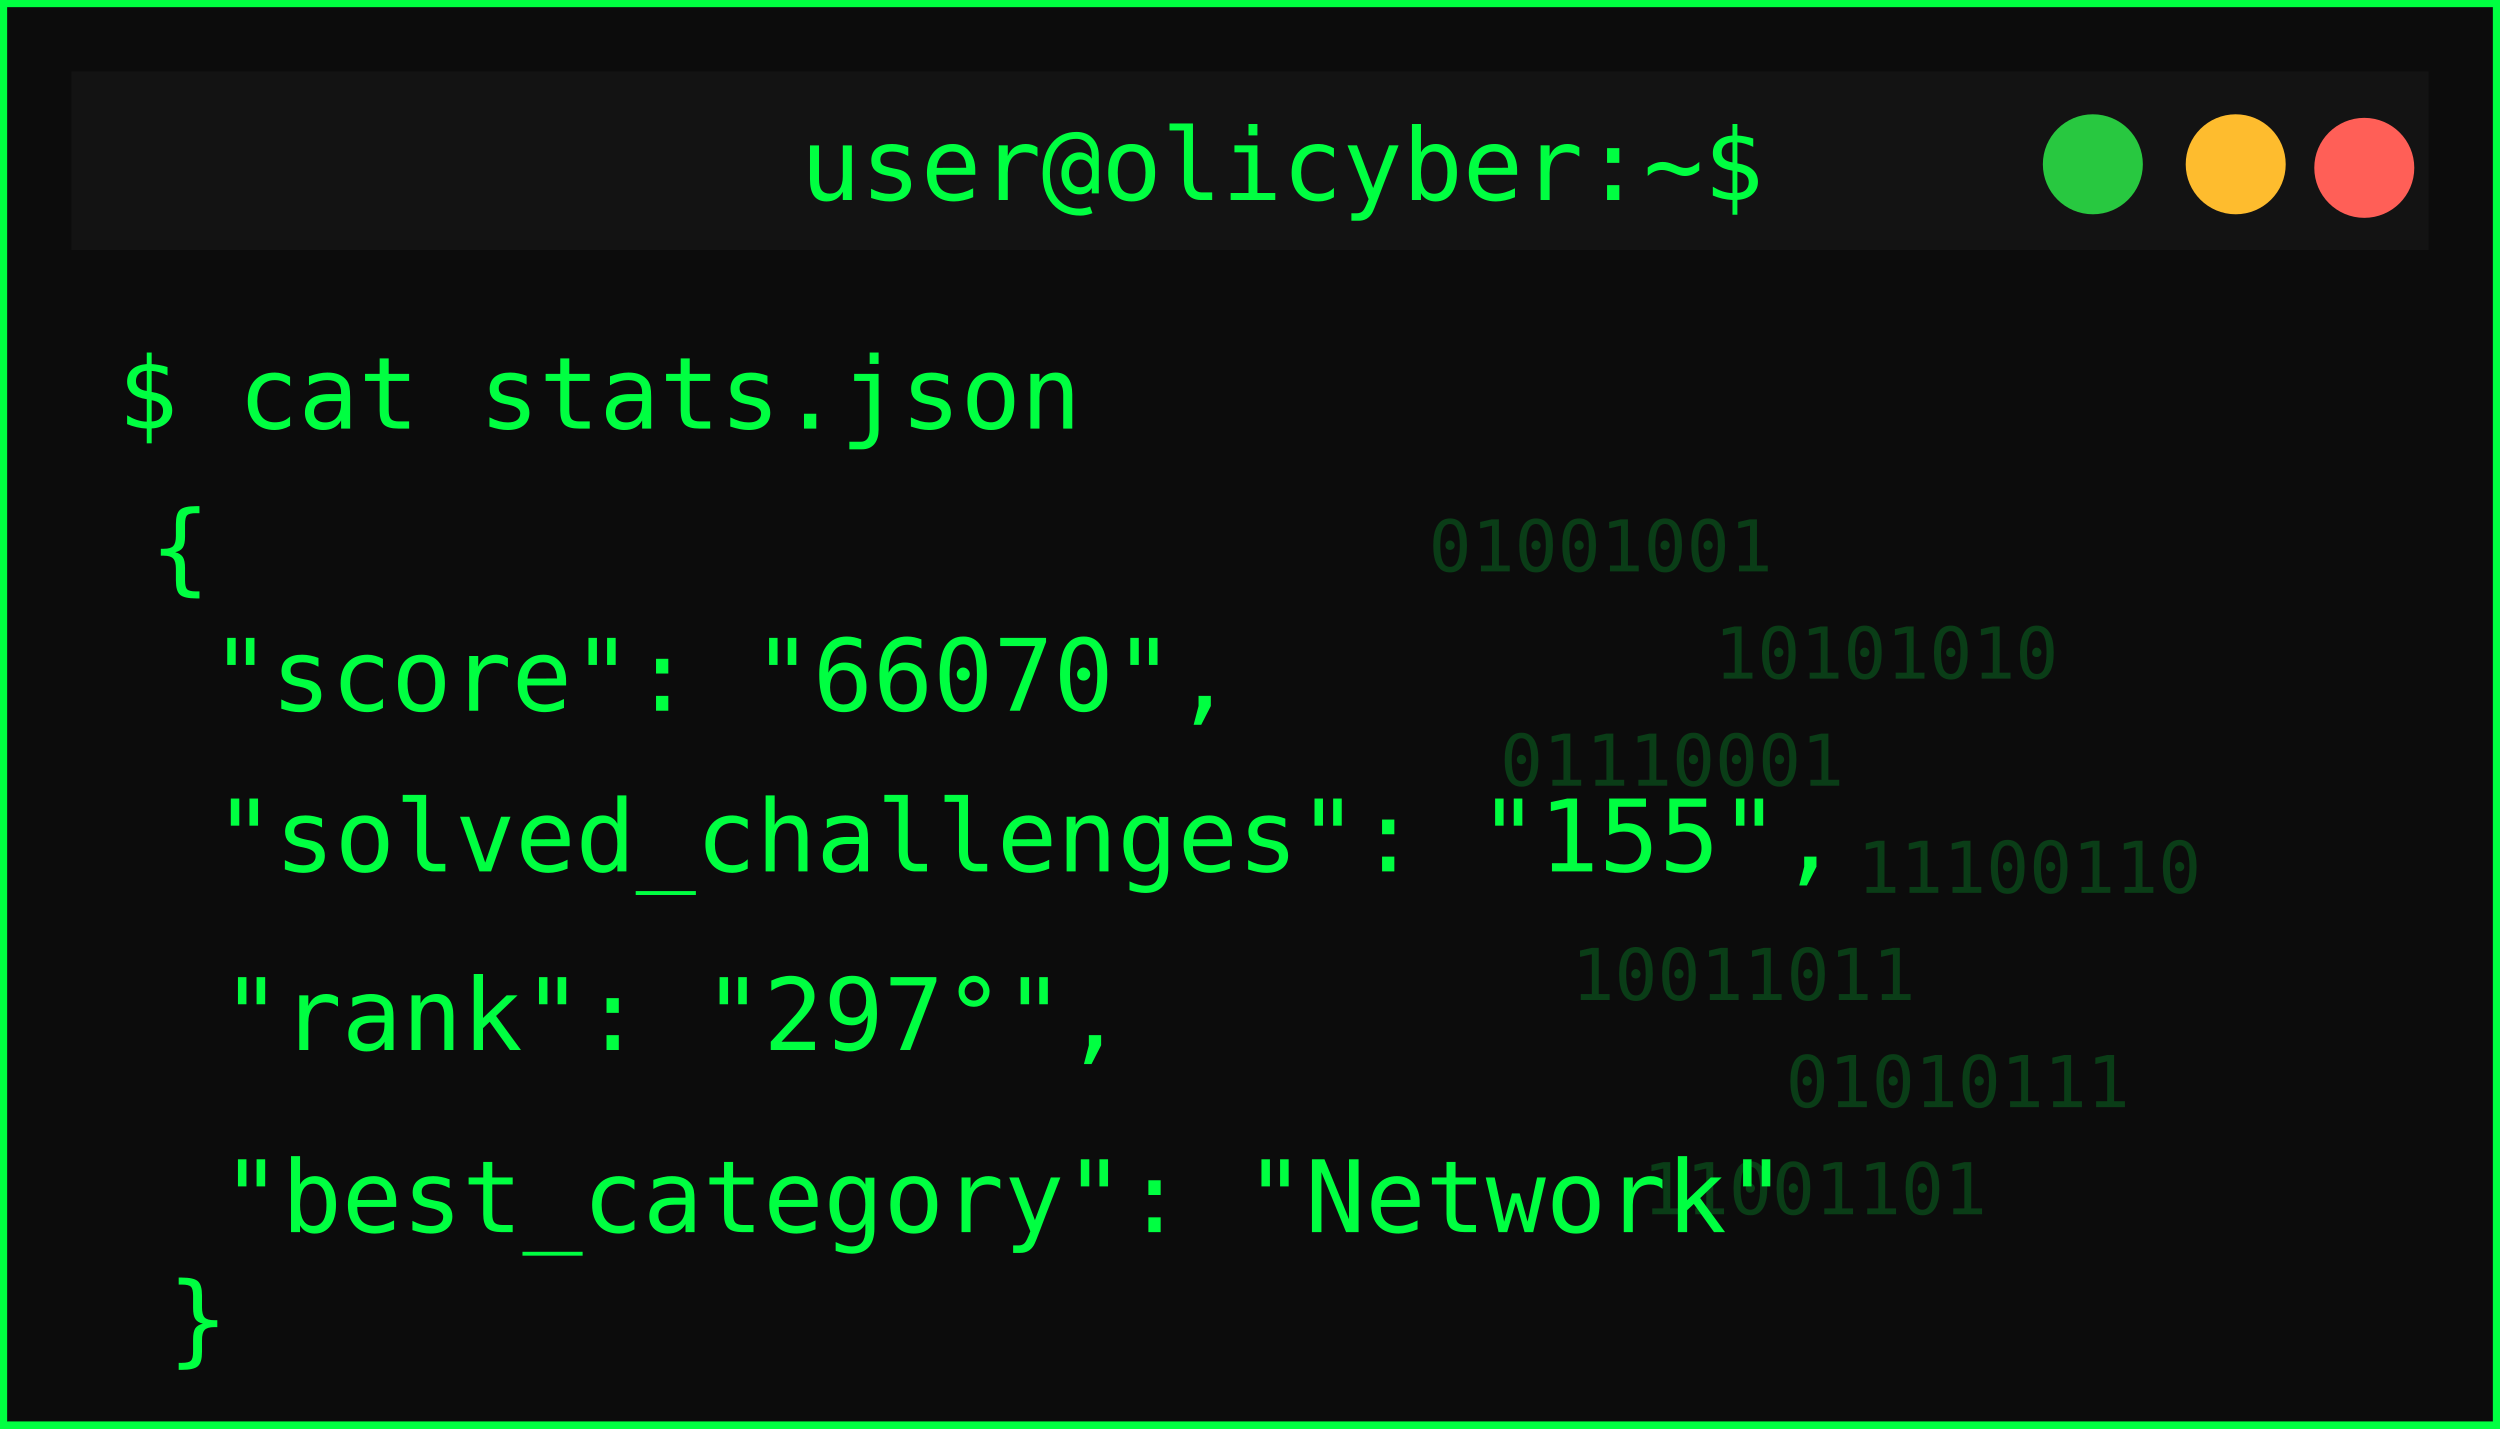
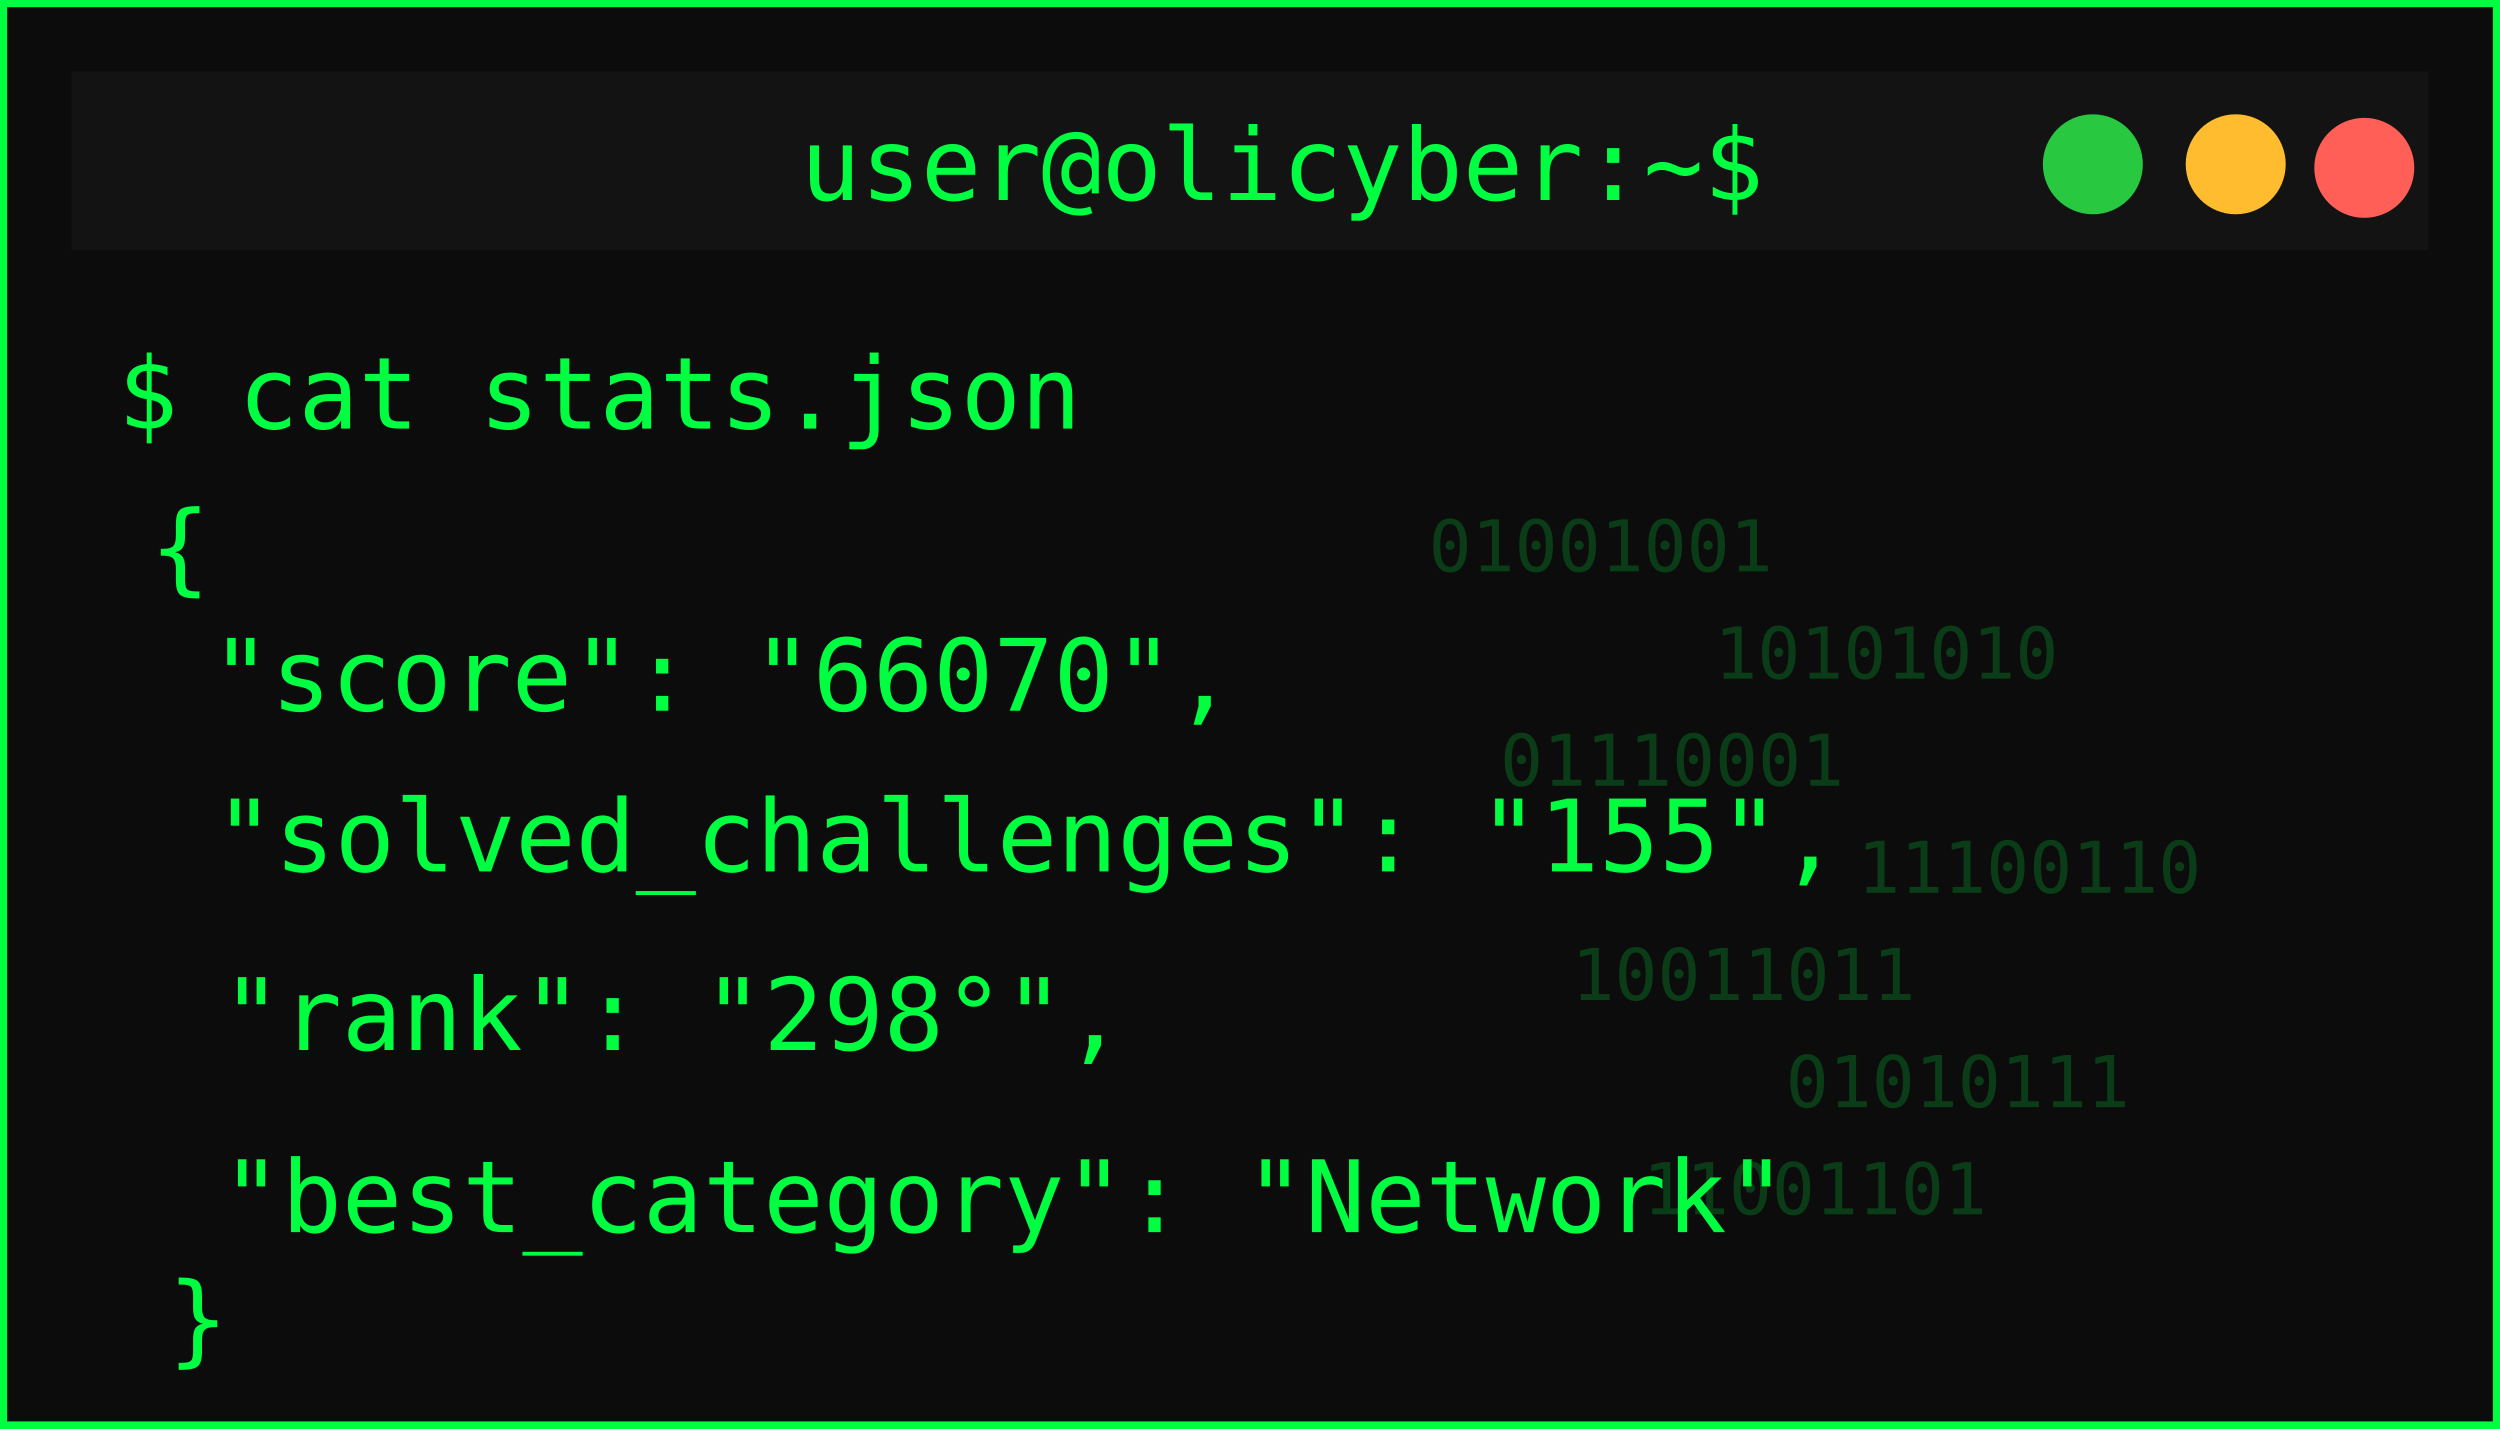
<svg xmlns="http://www.w3.org/2000/svg" width="350" height="200">
  <defs>
    <filter id="matrixGlow" />
  </defs>
  <g>
    <rect id="svg_1" stroke-width="2" stroke="#00ff41" fill="#0c0c0c" height="200" width="350" />
    <rect id="svg_2" fill="#131313" height="25" width="330" y="10" x="10" />
    <circle id="svg_3" fill="#ff5f57" r="7" cy="23.5" cx="331" />
    <circle id="svg_4" fill="#febc2e" r="7" cy="23" cx="313" />
    <circle id="svg_5" fill="#28c840" r="7" cy="23" cx="293" />
    <text id="svg_6" fill="#00ff41" font-size="14" font-family="monospace" text-anchor="middle" y="28" x="179.5">user@olicyber:~$</text>
    <text id="svg_7" filter="url(#matrixGlow)" fill="#00ff41" font-size="16" font-weight="bold" font-family="monospace" y="55" x="20">USER PROFILE: </text>
    <text style="cursor: move;" id="svg_9" fill="#00ff41" font-size="14" font-family="monospace" y="60" x="16.5">$ cat stats.json</text>
    <text style="cursor: move;" id="svg_10" fill="#00ff41" font-size="14" font-family="monospace" y="81.5" x="21">{</text>
    <text id="svg_11" fill="#00ff41" font-size="14" font-family="monospace" y="99.5" x="29.5">"score": "66070",</text>
    <text id="svg_12" fill="#00ff41" font-size="14" font-family="monospace" y="122" x="30">"solved_challenges": "155",</text>
-     <text id="svg_13" fill="#00ff41" font-size="14" font-family="monospace" y="147" x="31">"rank": "297°",</text>
+     <text id="svg_13" fill="#00ff41" font-size="14" font-family="monospace" y="147" x="31">"rank": "298°",</text>
    <text id="svg_14" fill="#00ff41" font-size="14" font-family="monospace" y="172.5" x="31">"best_category": "Network"</text>
    <g id="svg_15" opacity="0.2">
      <text id="svg_16" fill="#00ff41" font-size="10" font-family="monospace" y="80" x="200">01001001</text>
      <text id="svg_17" fill="#00ff41" font-size="10" font-family="monospace" y="95" x="240">10101010</text>
      <text id="svg_18" fill="#00ff41" font-size="10" font-family="monospace" y="110" x="210">01110001</text>
      <text id="svg_19" fill="#00ff41" font-size="10" font-family="monospace" y="125" x="260">11100110</text>
      <text id="svg_20" fill="#00ff41" font-size="10" font-family="monospace" y="140" x="220">10011011</text>
      <text id="svg_21" fill="#00ff41" font-size="10" font-family="monospace" y="155" x="250">01010111</text>
      <text id="svg_22" fill="#00ff41" font-size="10" font-family="monospace" y="170" x="230">11001101</text>
    </g>
    <text id="svg_25" fill="#00ff41" font-size="14" font-family="monospace" y="189.5" x="23.5">}</text>
  </g>
</svg>
